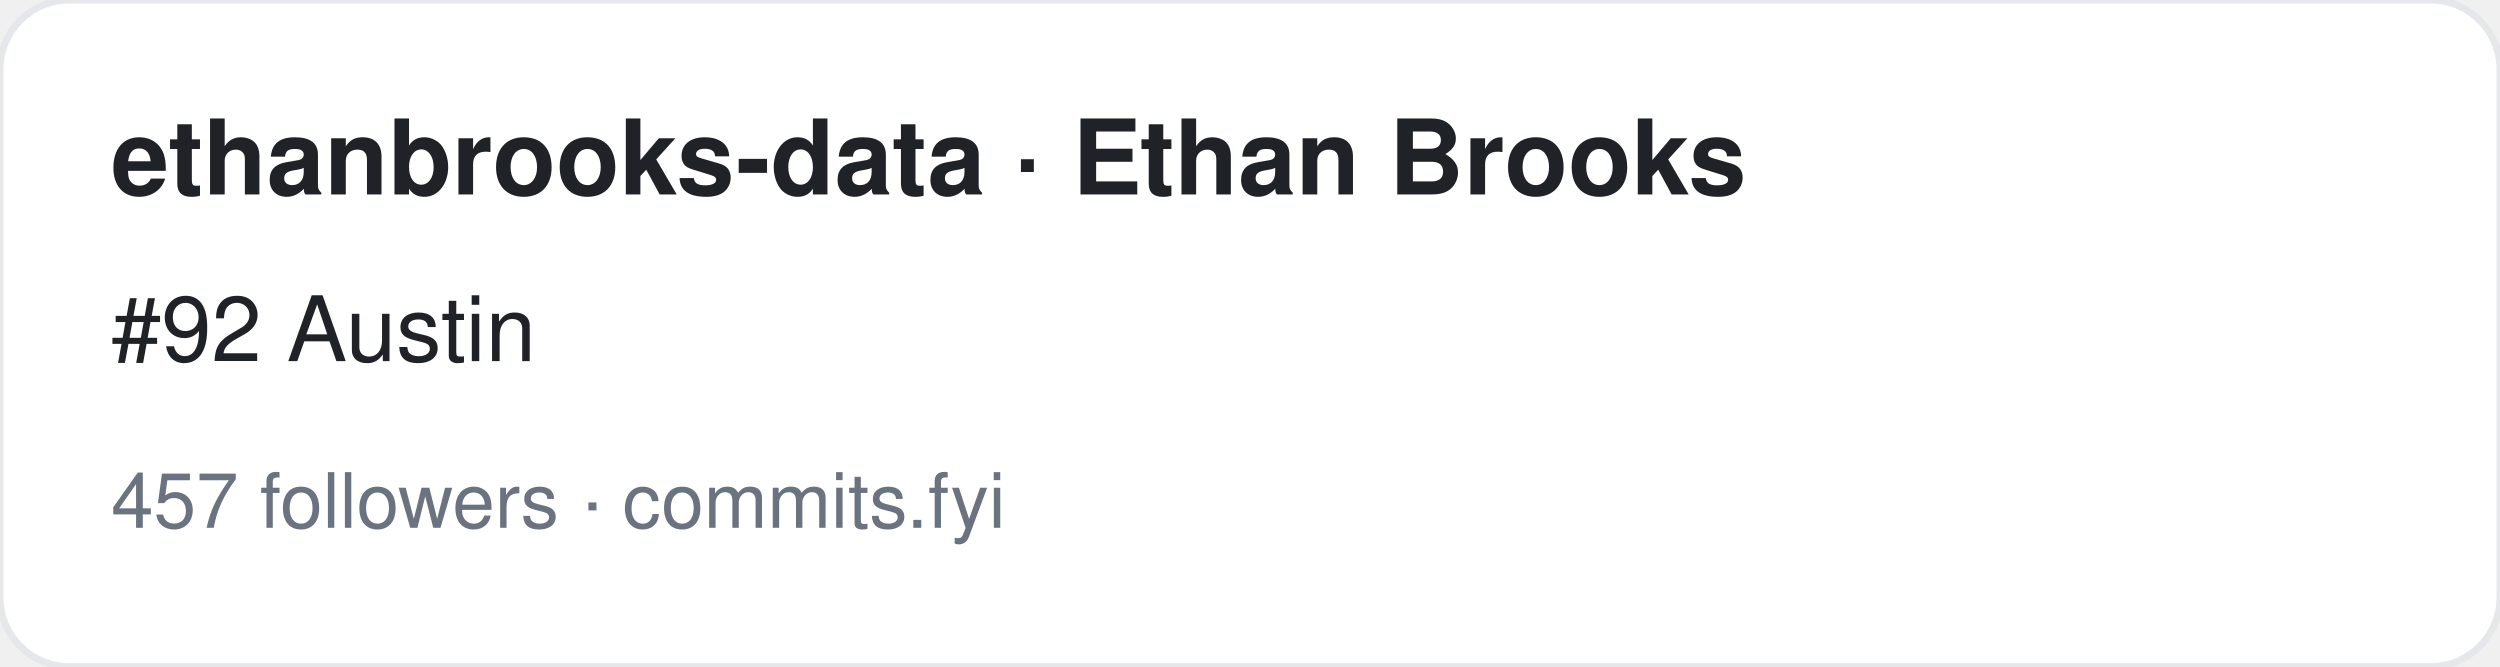
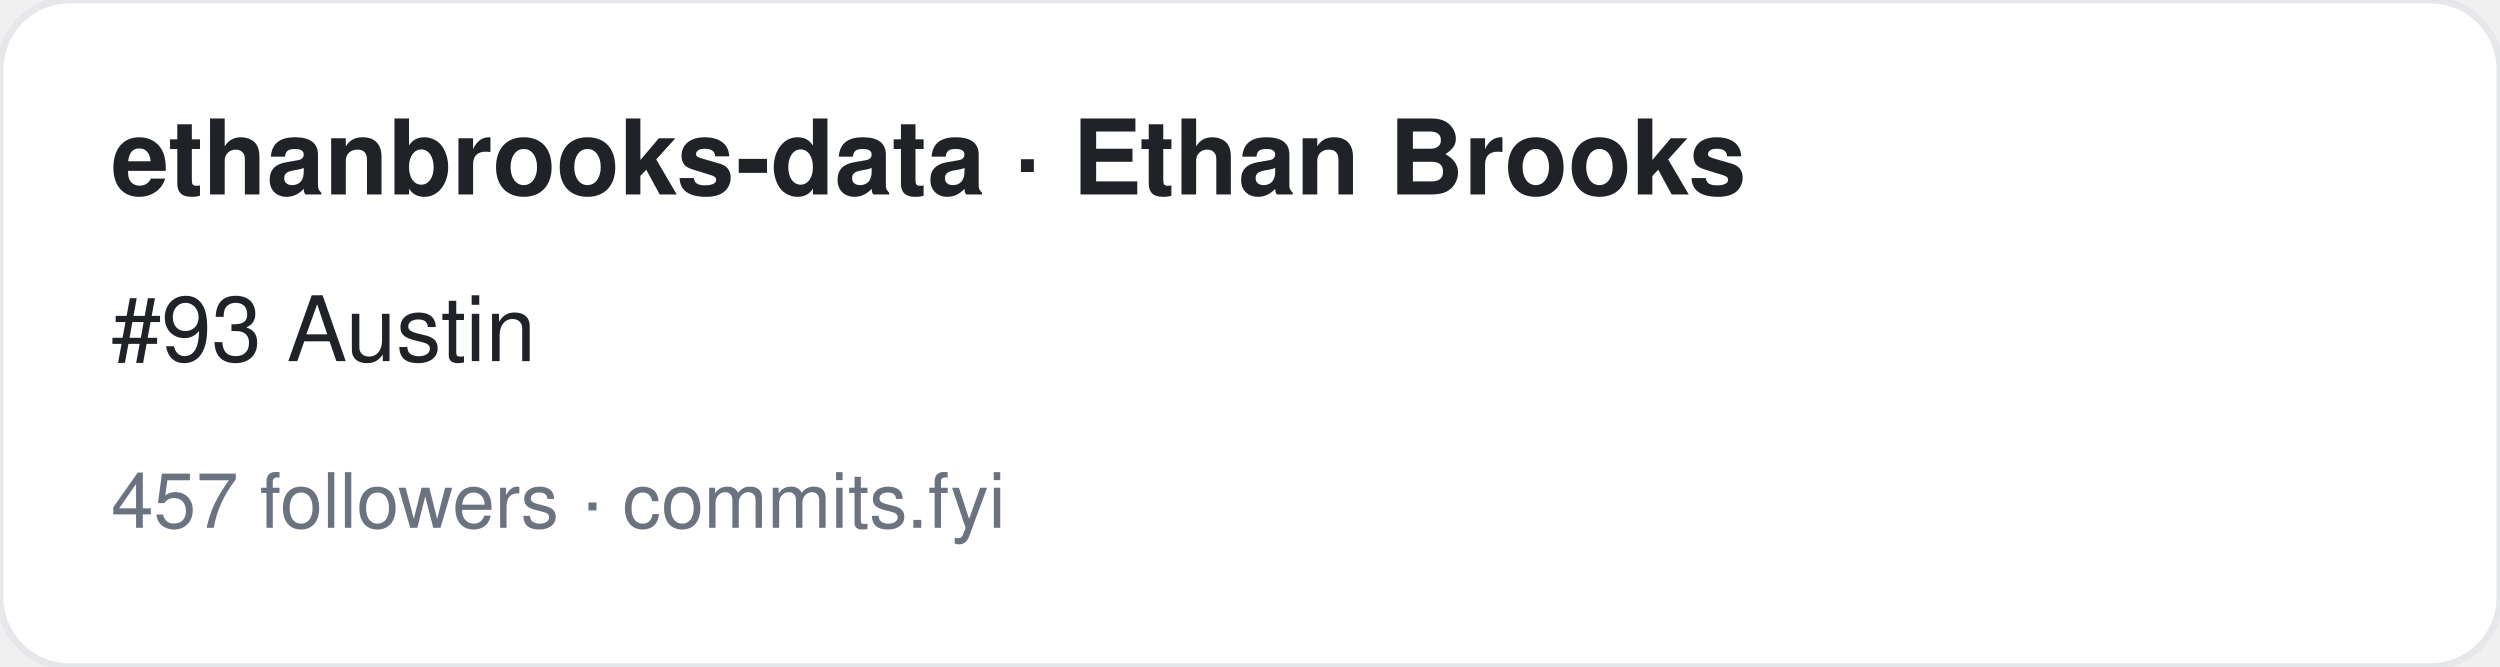
<svg xmlns="http://www.w3.org/2000/svg" width="360" height="96" viewBox="0 0 360 96" font-family="-apple-system,BlinkMacSystemFont,Segoe UI,Helvetica,Arial,sans-serif">
  <rect width="360" height="96" rx="10" fill="#ffffff" stroke="#e5e7eb" />
  <text x="16" y="28" font-size="15" font-weight="700" fill="#1f2328">ethanbrooks-data · Ethan Brooks</text>
-   <text x="16" y="52" font-size="13" fill="#1f2328">#92 Austin</text>
+   <text x="16" y="52" font-size="13" fill="#1f2328">#93 Austin</text>
  <text x="16" y="76" font-size="11" fill="#6b7280">457 followers · commits.fyi</text>
</svg>
